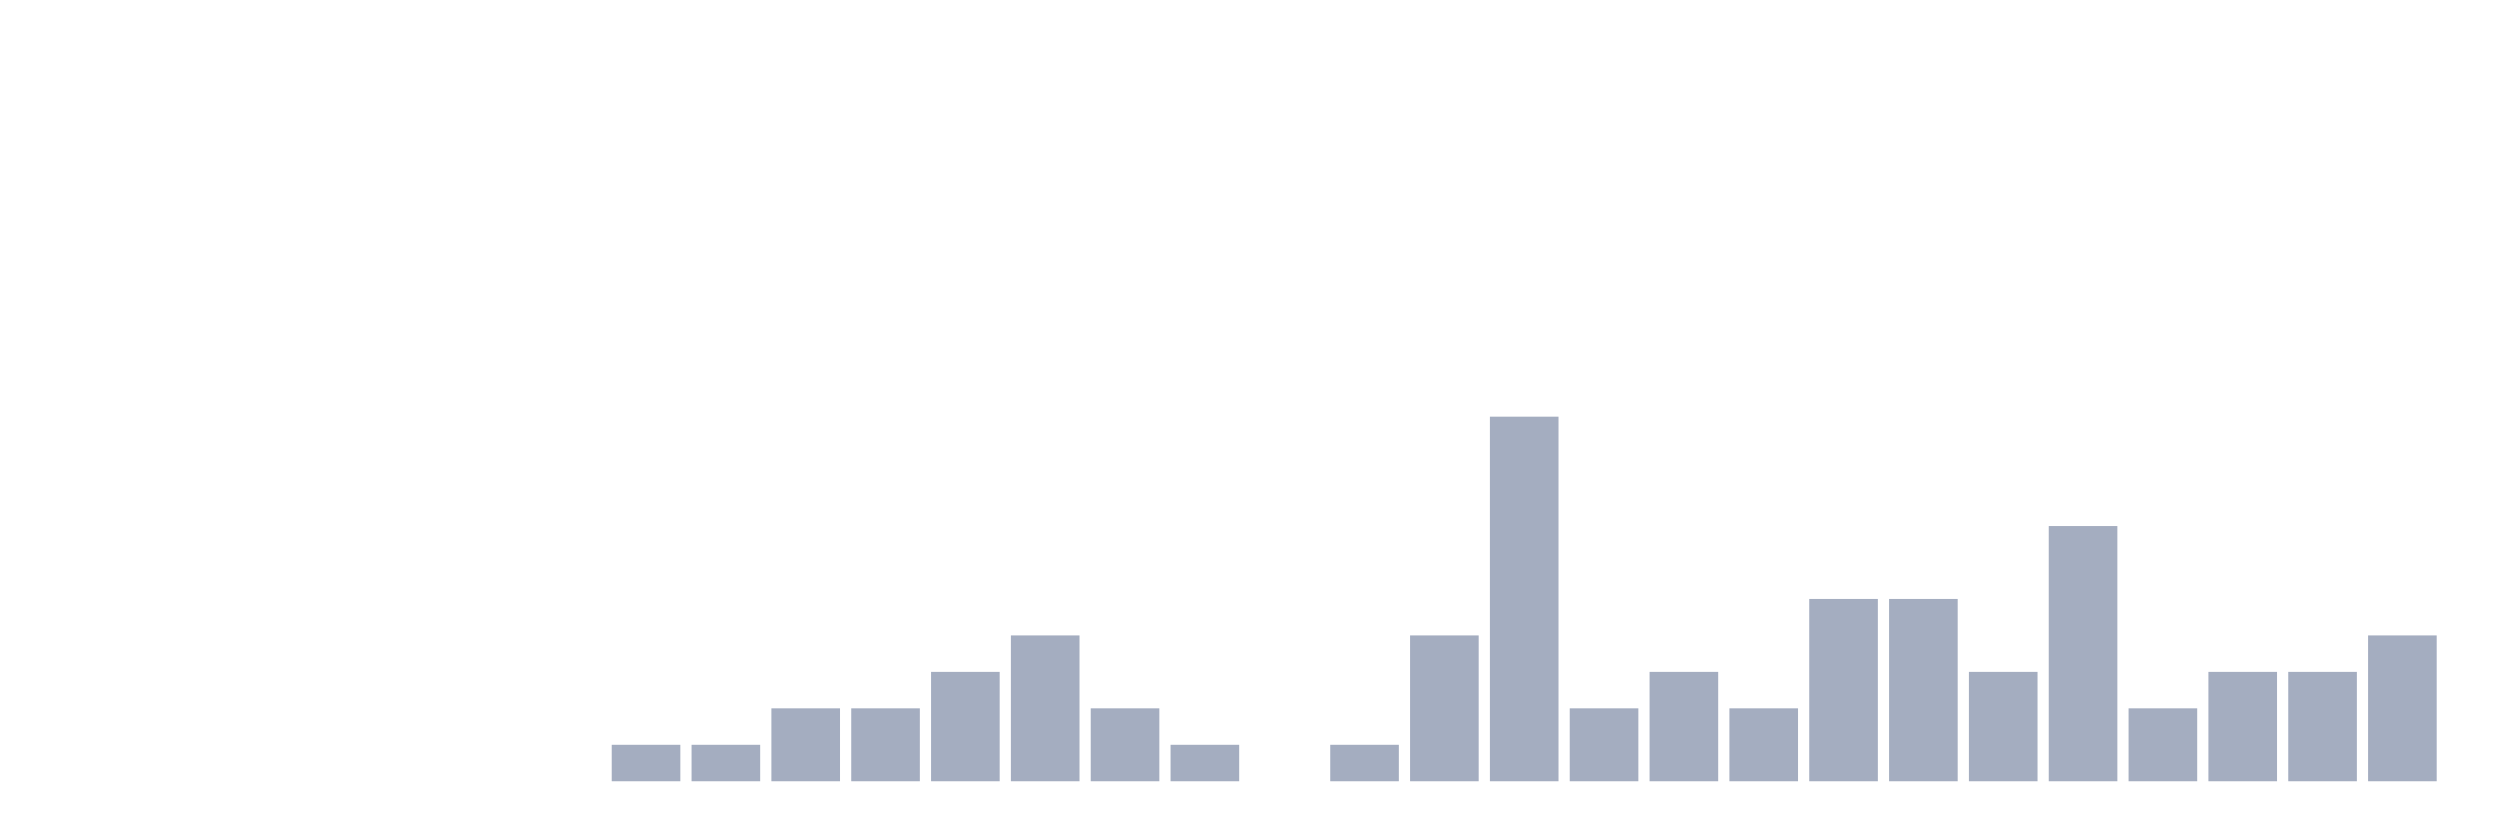
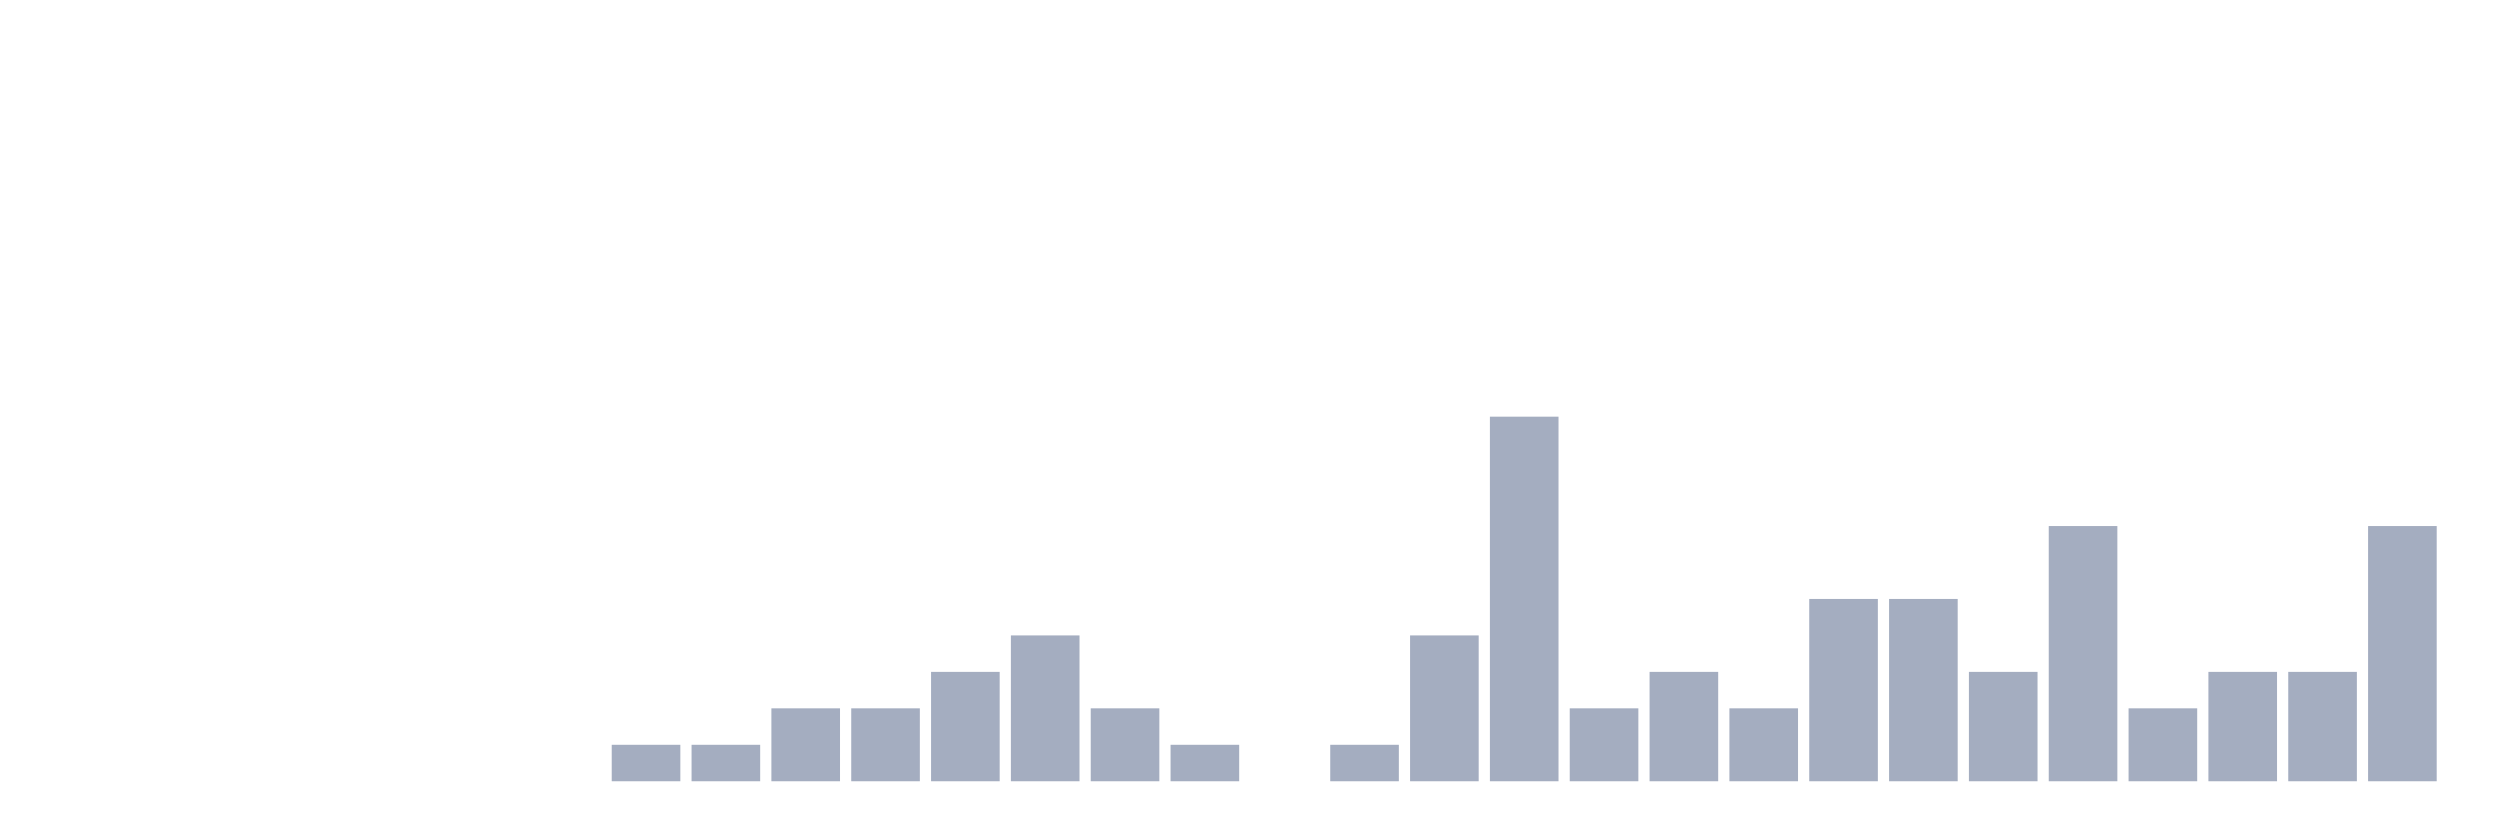
<svg xmlns="http://www.w3.org/2000/svg" viewBox="0 0 480 160">
  <g transform="translate(10,10)">
    <rect class="bar" x="0.153" width="13.175" y="140" height="0" fill="rgb(164,173,192)" />
    <rect class="bar" x="15.482" width="13.175" y="140" height="0" fill="rgb(164,173,192)" />
    <rect class="bar" x="30.81" width="13.175" y="140" height="0" fill="rgb(164,173,192)" />
    <rect class="bar" x="46.138" width="13.175" y="140" height="0" fill="rgb(164,173,192)" />
    <rect class="bar" x="61.466" width="13.175" y="140" height="0" fill="rgb(164,173,192)" />
    <rect class="bar" x="76.794" width="13.175" y="140" height="0" fill="rgb(164,173,192)" />
    <rect class="bar" x="92.123" width="13.175" y="140" height="0" fill="rgb(164,173,192)" />
    <rect class="bar" x="107.451" width="13.175" y="133" height="7" fill="rgb(164,173,192)" />
    <rect class="bar" x="122.779" width="13.175" y="133" height="7" fill="rgb(164,173,192)" />
    <rect class="bar" x="138.107" width="13.175" y="126" height="14" fill="rgb(164,173,192)" />
    <rect class="bar" x="153.436" width="13.175" y="126" height="14" fill="rgb(164,173,192)" />
    <rect class="bar" x="168.764" width="13.175" y="119" height="21" fill="rgb(164,173,192)" />
    <rect class="bar" x="184.092" width="13.175" y="112" height="28" fill="rgb(164,173,192)" />
    <rect class="bar" x="199.42" width="13.175" y="126" height="14" fill="rgb(164,173,192)" />
    <rect class="bar" x="214.748" width="13.175" y="133" height="7" fill="rgb(164,173,192)" />
    <rect class="bar" x="230.077" width="13.175" y="140" height="0" fill="rgb(164,173,192)" />
    <rect class="bar" x="245.405" width="13.175" y="133" height="7" fill="rgb(164,173,192)" />
    <rect class="bar" x="260.733" width="13.175" y="112" height="28" fill="rgb(164,173,192)" />
    <rect class="bar" x="276.061" width="13.175" y="70" height="70" fill="rgb(164,173,192)" />
    <rect class="bar" x="291.39" width="13.175" y="126" height="14" fill="rgb(164,173,192)" />
    <rect class="bar" x="306.718" width="13.175" y="119" height="21" fill="rgb(164,173,192)" />
    <rect class="bar" x="322.046" width="13.175" y="126" height="14" fill="rgb(164,173,192)" />
    <rect class="bar" x="337.374" width="13.175" y="105" height="35" fill="rgb(164,173,192)" />
    <rect class="bar" x="352.702" width="13.175" y="105" height="35" fill="rgb(164,173,192)" />
    <rect class="bar" x="368.031" width="13.175" y="119" height="21" fill="rgb(164,173,192)" />
    <rect class="bar" x="383.359" width="13.175" y="91" height="49" fill="rgb(164,173,192)" />
    <rect class="bar" x="398.687" width="13.175" y="126" height="14" fill="rgb(164,173,192)" />
    <rect class="bar" x="414.015" width="13.175" y="119" height="21" fill="rgb(164,173,192)" />
    <rect class="bar" x="429.344" width="13.175" y="119" height="21" fill="rgb(164,173,192)" />
-     <rect class="bar" x="444.672" width="13.175" y="112" height="28" fill="rgb(164,173,192)" />
+     <rect class="bar" x="444.672" width="13.175" y="91" height="49" fill="rgb(164,173,192)" />
  </g>
</svg>
